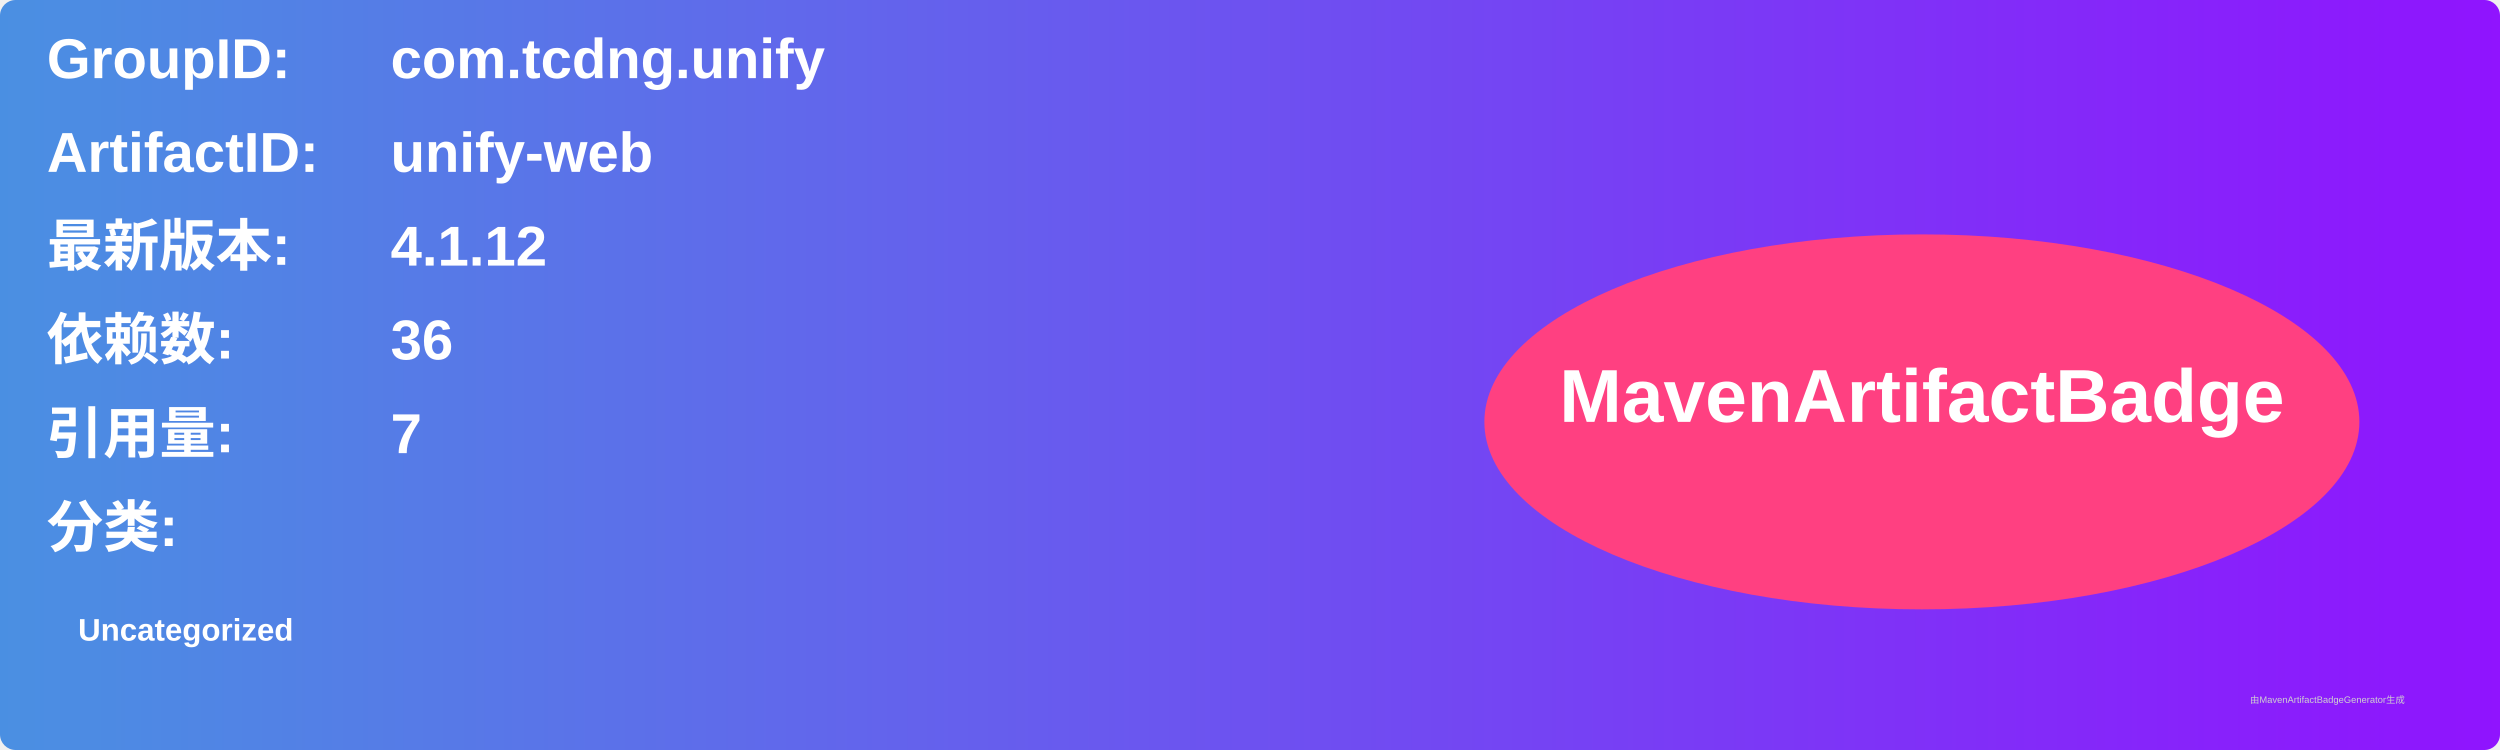
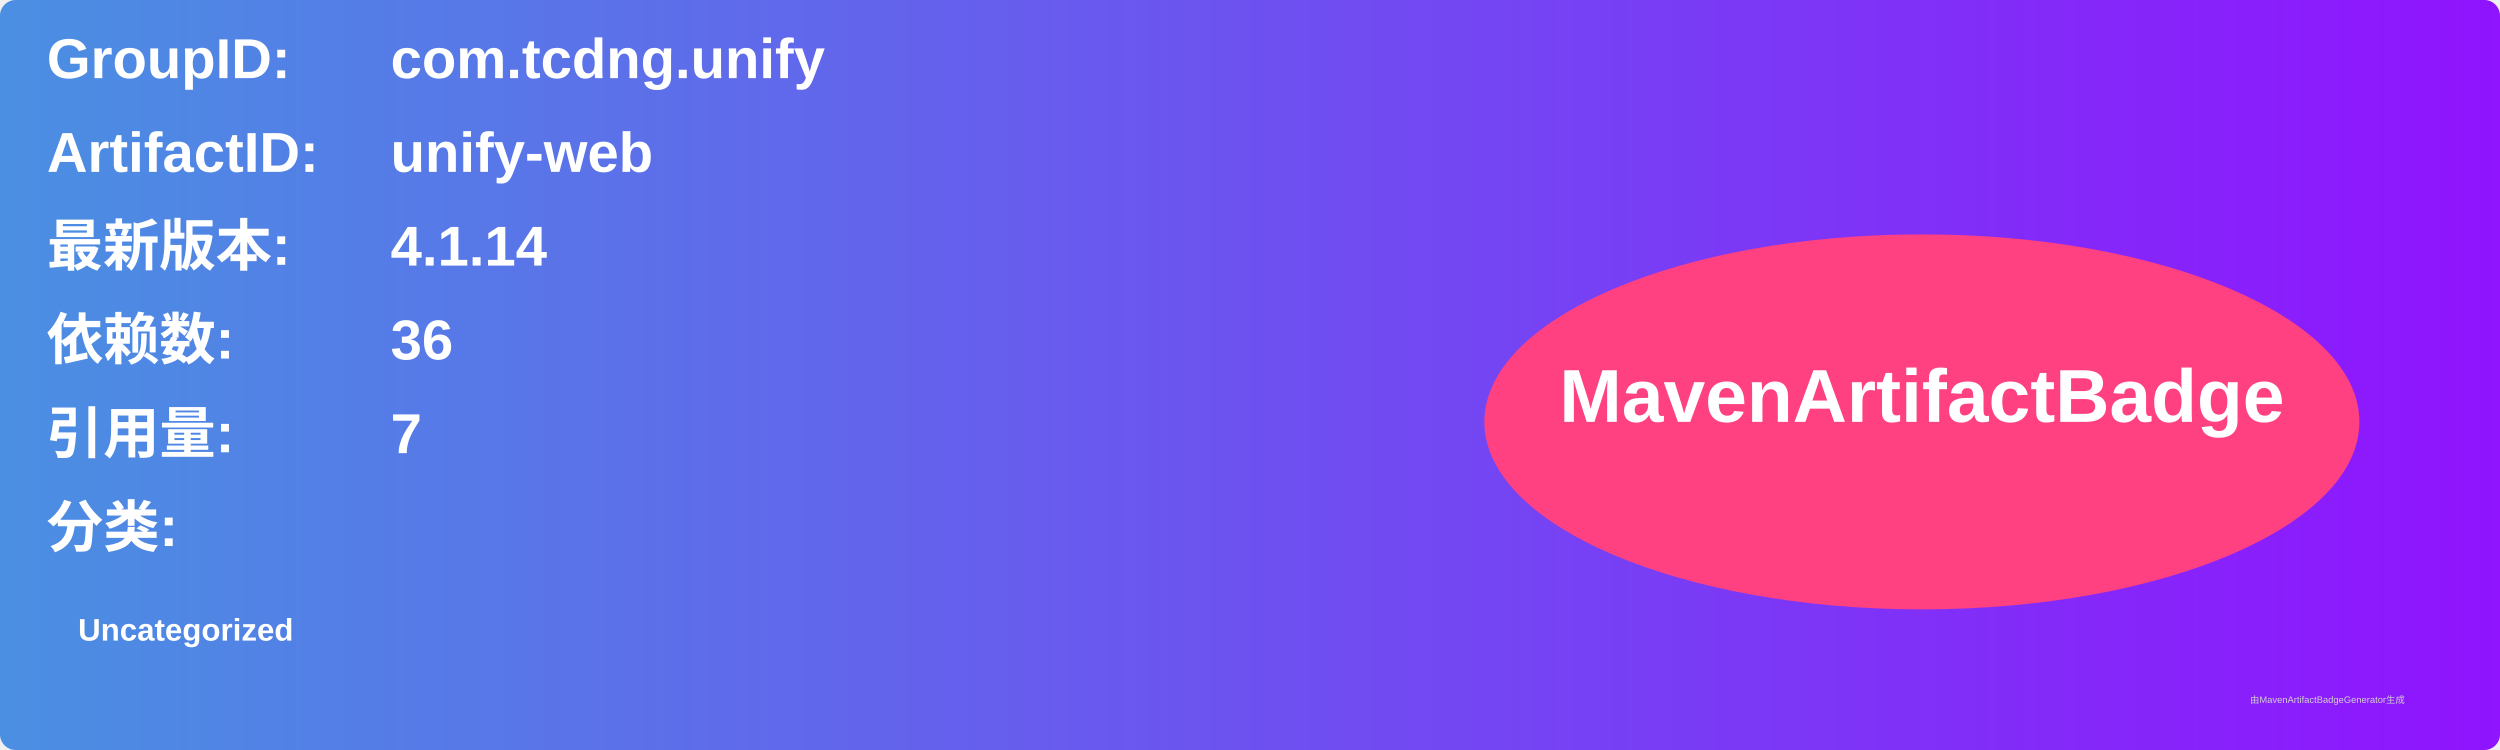
<svg xmlns="http://www.w3.org/2000/svg" width="800" height="240" viewBox="0 0 800 240">
  <linearGradient id="grad" x1="0%" y1="0%" x2="100%" y2="0%">
    <stop offset="0%" stop-color="#4a90e2" />
    <stop offset="100%" stop-color="#9013fe" />
  </linearGradient>
  <rect width="100%" height="100%" rx="5" ry="5" fill="url(#grad)" />
  <g transform="translate(15, 15)">
    <text x="0" y="10" font-family="Arial" font-size="18" fill="white" font-weight="bold" width="260">GroupID:</text>
    <text x="110" y="10" font-family="Arial" font-size="18" fill="white" font-weight="bold" width="460">com.tcdng.unify</text>
    <text x="0" y="40" font-family="Arial" font-size="18" fill="white" font-weight="bold" width="260">ArtifactID:</text>
    <text x="110" y="40" font-family="Arial" font-size="18" fill="white" font-weight="bold" width="460">unify-web</text>
    <text x="0" y="70" font-family="Arial" font-size="18" fill="white" font-weight="bold">最新版本:</text>
    <text x="110" y="70" font-family="Arial" font-size="18" fill="white" font-weight="bold">
-       <tspan font-weight="bold">4.1.12</tspan>
+       <tspan font-weight="bold">4.1.14</tspan>
    </text>
    <text x="0" y="100" font-family="Arial" font-size="18" fill="white" font-weight="bold">依赖数: </text>
    <text x="110" y="100" font-family="Arial" font-size="18" fill="white">
      <tspan font-weight="bold">36</tspan>
    </text>
    <text x="0" y="130" font-family="Arial" font-size="18" fill="white" font-weight="bold">引用量: </text>
    <text x="110" y="130" font-family="Arial" font-size="18" fill="white">
      <tspan font-weight="bold">7</tspan>
    </text>
    <text x="0" y="160" font-family="Arial" font-size="18" fill="white" font-weight="bold">分类:</text>
    <text x="10" y="190" font-family="Arial" font-size="10" fill="white">
      <tspan font-weight="bold">Uncategorized</tspan>
    </text>
    <ellipse cx="600" cy="120" rx="140" ry="60" fill="#ff4081" />
    <text x="600" y="120" text-anchor="middle" font-family="Arial" font-size="24" fill="white" font-weight="bold">MavenArtifactBadge</text>
  </g>
  <text x="720" y="225" font-family="Arial" font-size="3" fill="#d0d0d0">由MavenArtifactBadgeGenerator生成</text>
</svg>
